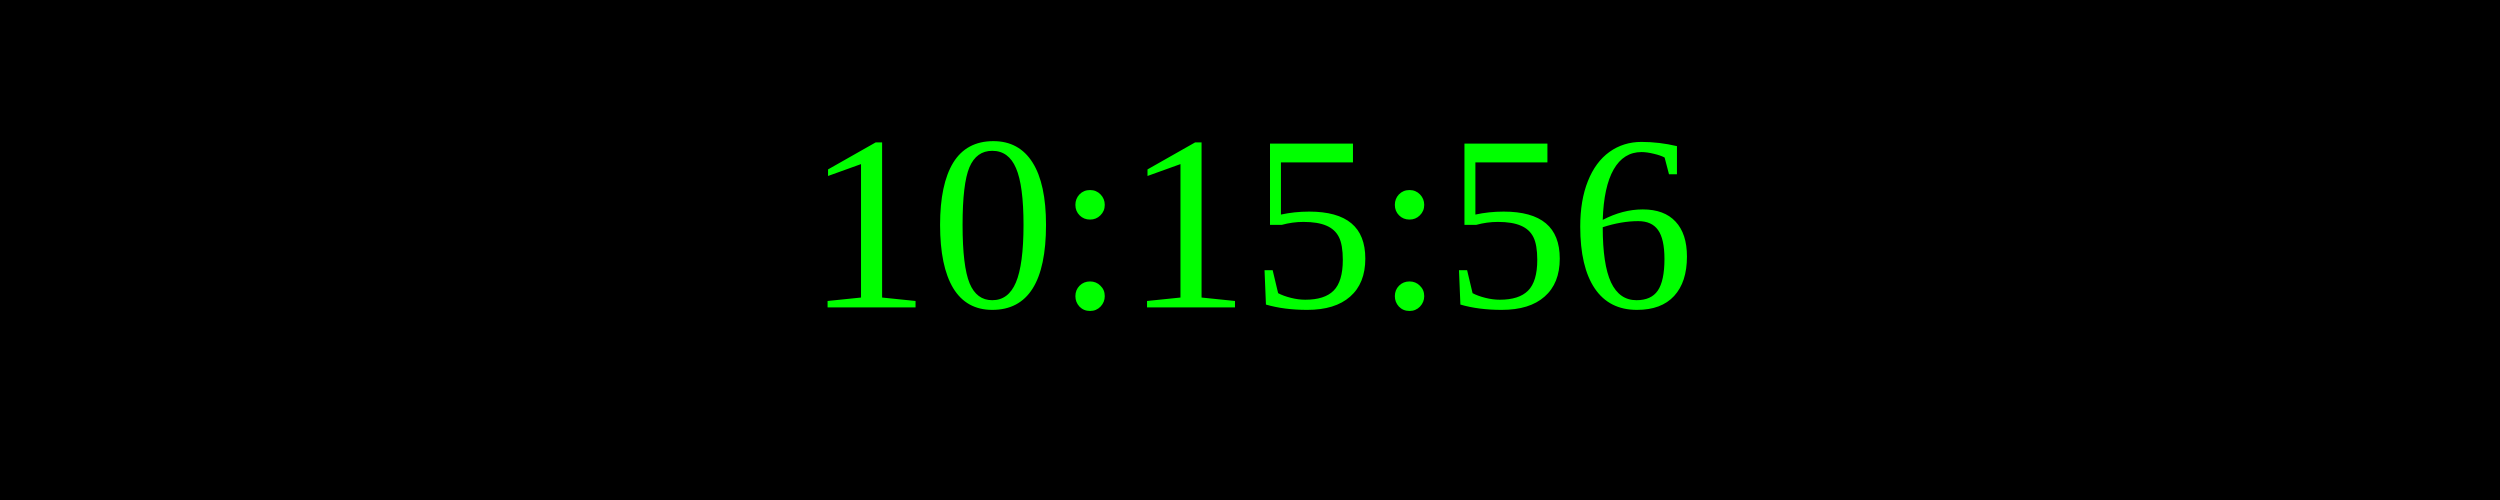
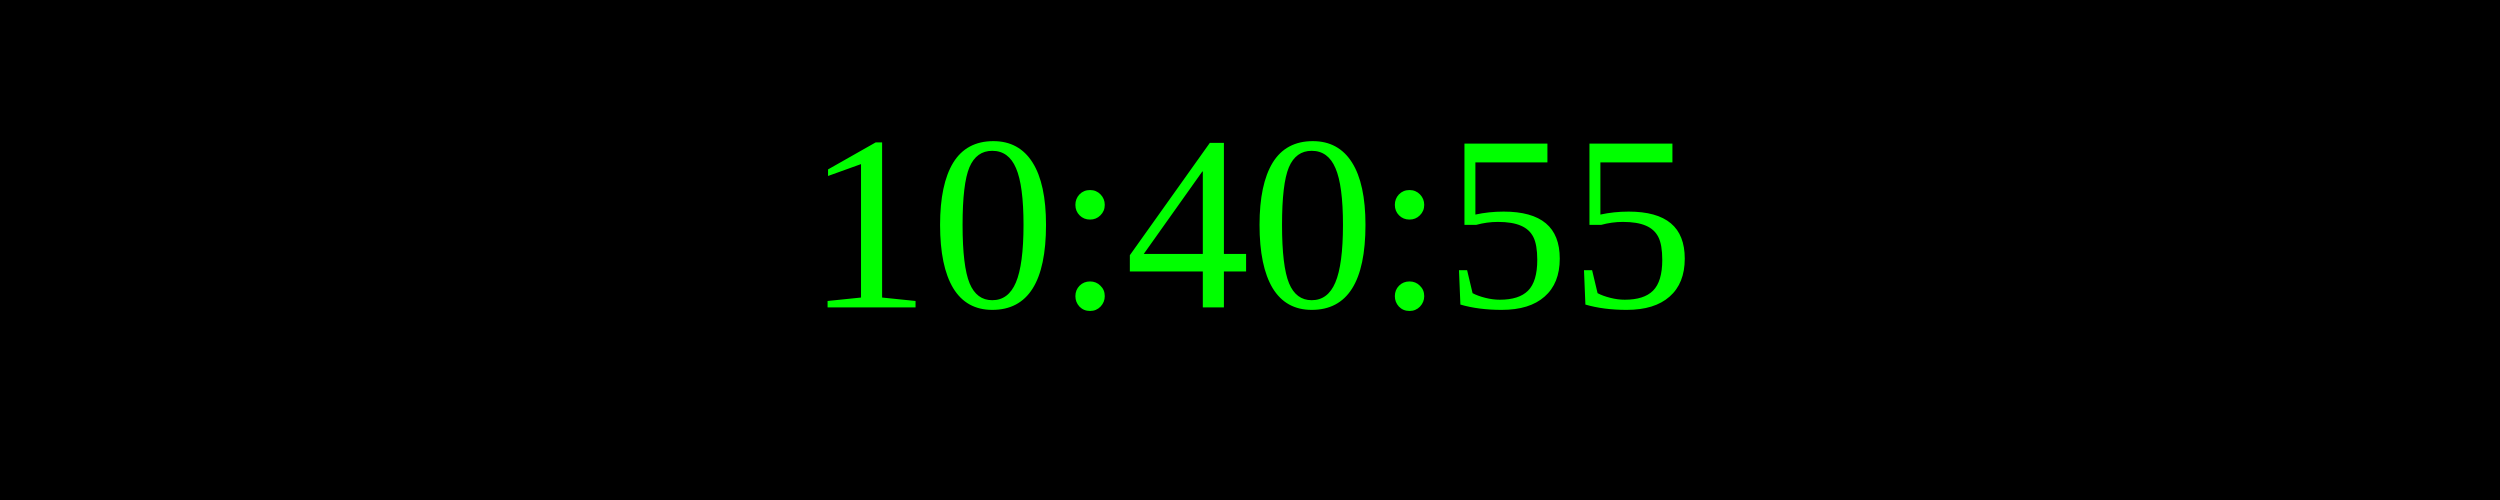
<svg xmlns="http://www.w3.org/2000/svg" width="250" height="50">
  <rect width="100%" height="100%" fill="black" />
  <text x="50%" y="50%" font-size="25" fill="lime" text-anchor="middle" dominant-baseline="middle">
- 10:15:56
+ 10:40:55
</text>
</svg>
